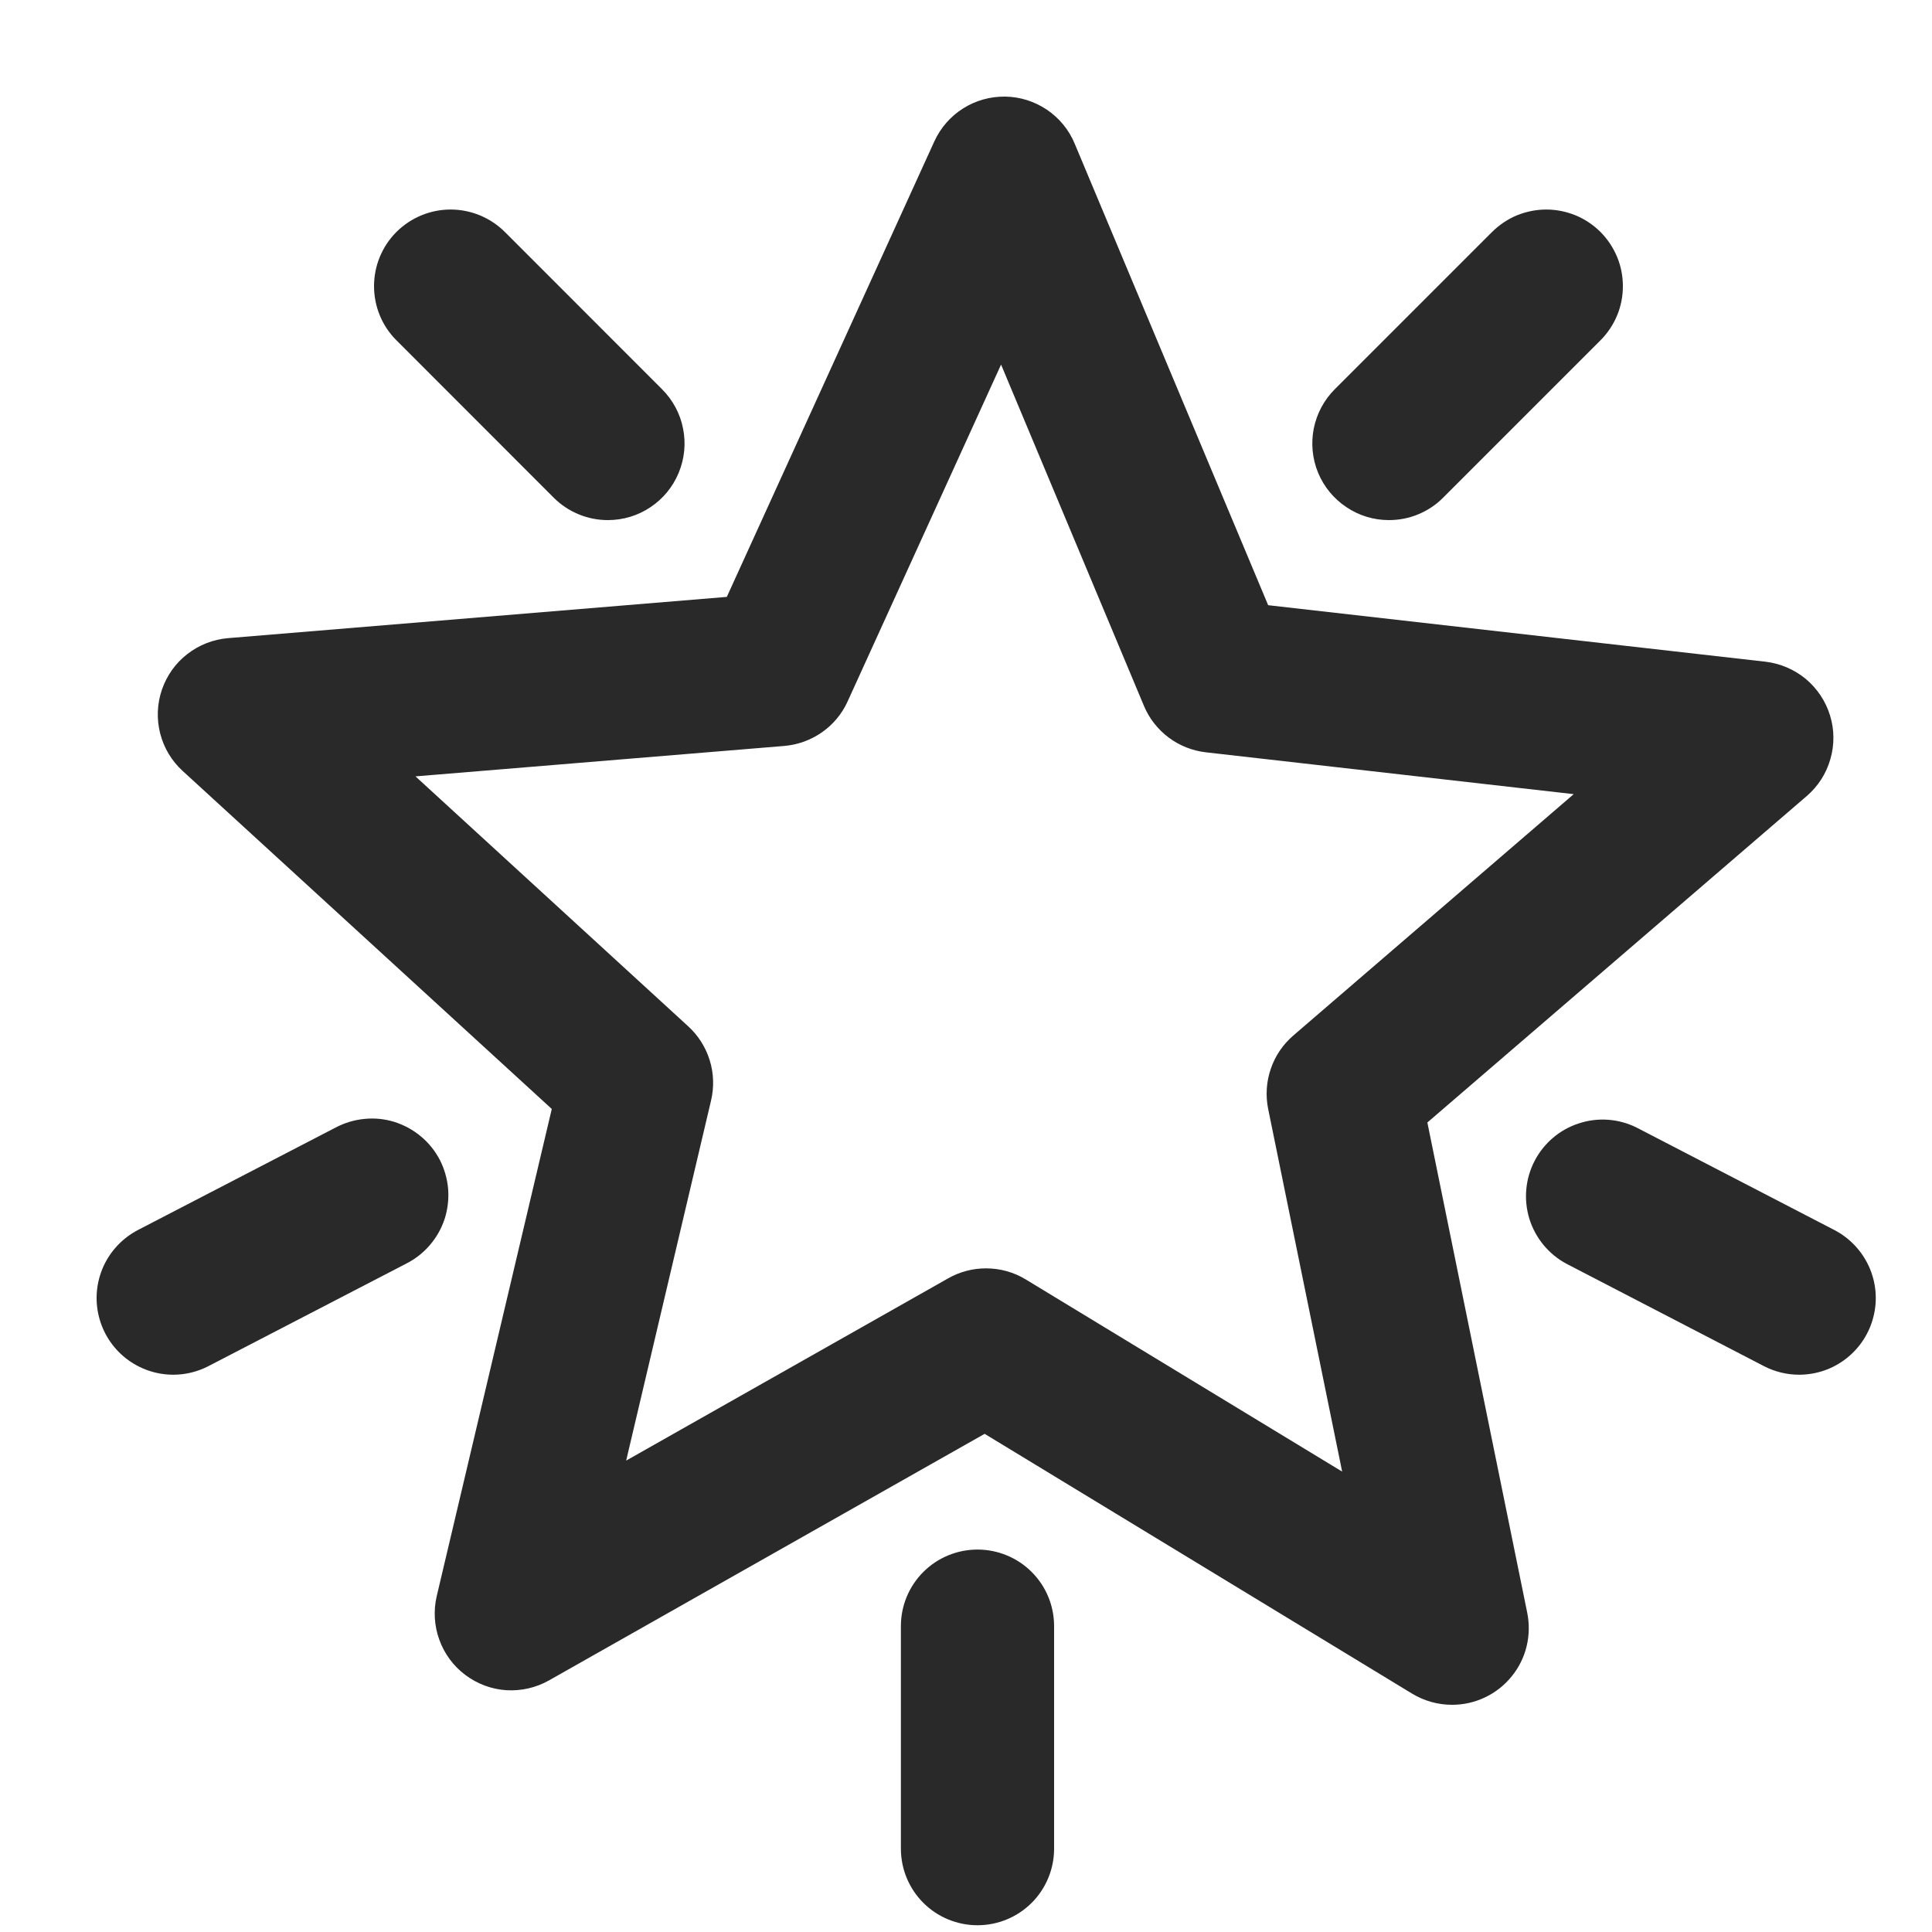
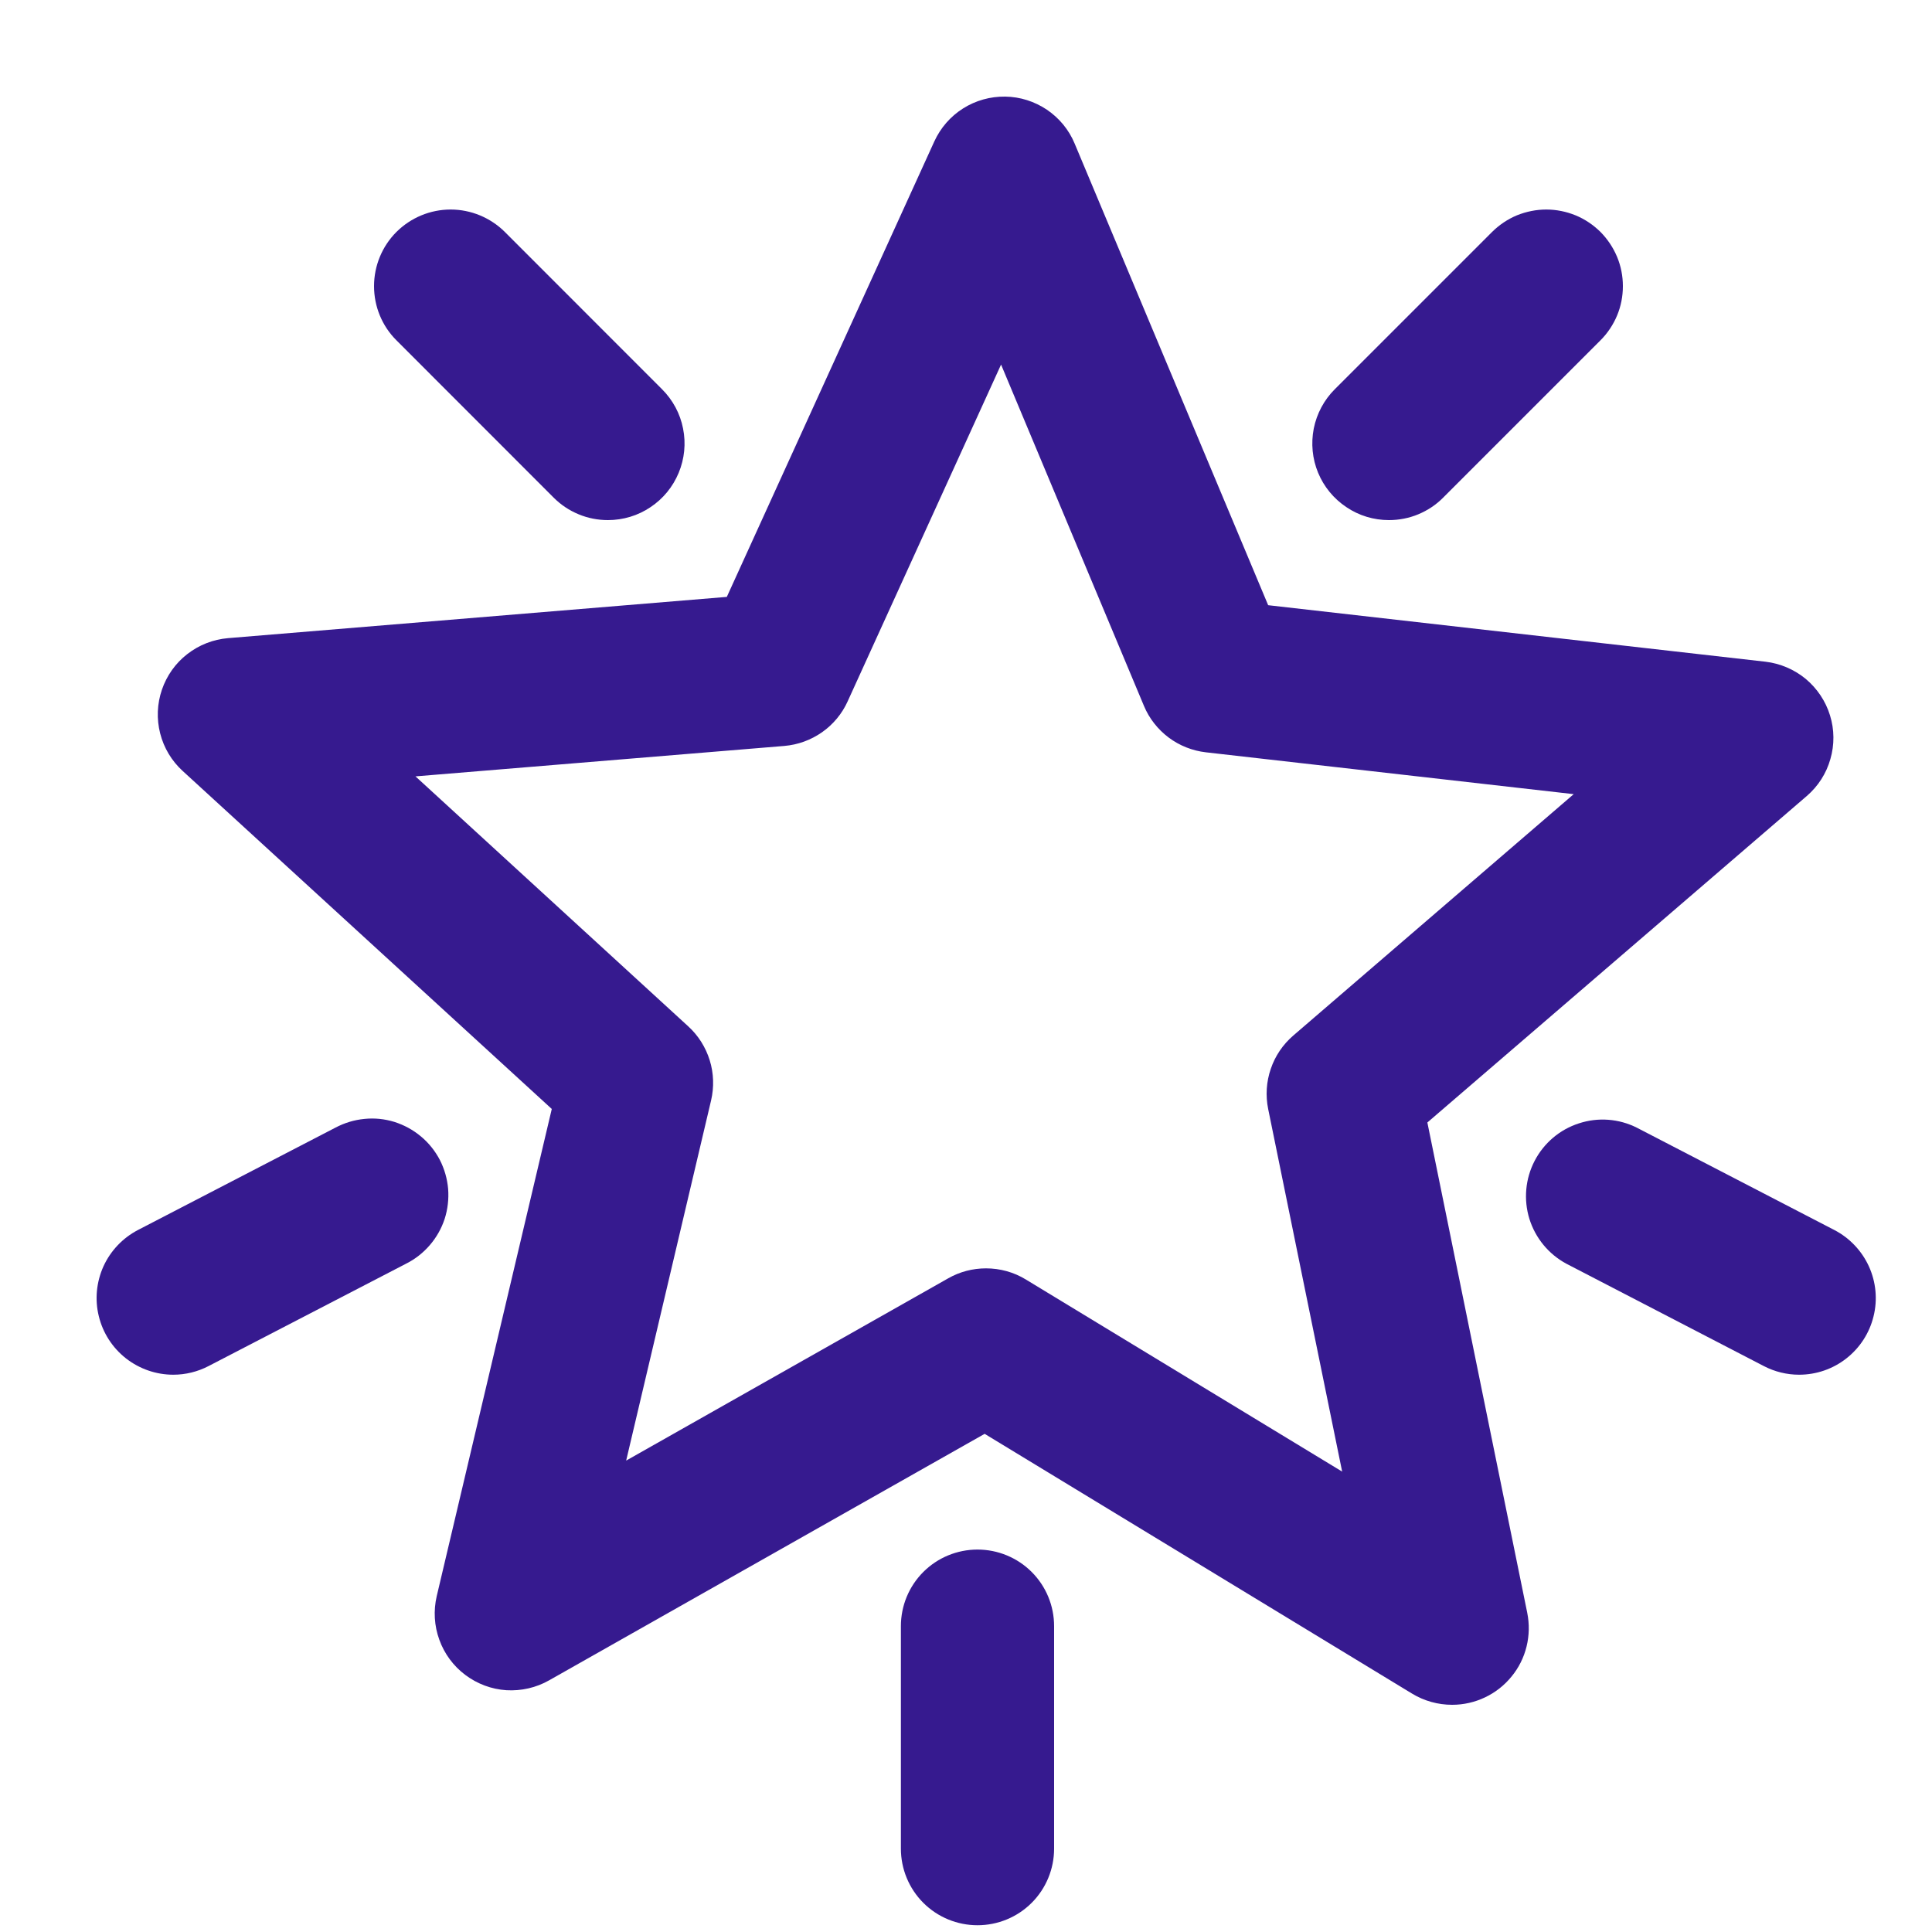
<svg xmlns="http://www.w3.org/2000/svg" width="20" height="20" viewBox="0 0 20 20" fill="none">
-   <path d="M15.032 17.648C14.886 17.648 14.743 17.608 14.619 17.533L10.193 14.843L5.684 17.395C5.55 17.471 5.396 17.506 5.242 17.497C5.088 17.487 4.941 17.432 4.817 17.339C4.694 17.247 4.6 17.12 4.548 16.975C4.495 16.83 4.486 16.673 4.521 16.523L5.712 11.48L1.891 7.981C1.777 7.877 1.696 7.742 1.658 7.592C1.62 7.443 1.626 7.286 1.676 7.14C1.726 6.994 1.817 6.865 1.939 6.771C2.061 6.676 2.207 6.619 2.361 6.606L7.524 6.179L9.672 1.464C9.736 1.324 9.839 1.205 9.969 1.123C10.1 1.04 10.251 0.998 10.406 1C10.56 1.002 10.71 1.05 10.838 1.136C10.966 1.223 11.066 1.344 11.125 1.487L13.128 6.265L18.276 6.85C18.429 6.868 18.574 6.93 18.693 7.028C18.811 7.127 18.899 7.258 18.944 7.405C18.99 7.552 18.991 7.71 18.948 7.858C18.906 8.007 18.821 8.139 18.704 8.24L14.776 11.62L15.81 16.696C15.833 16.811 15.831 16.93 15.803 17.044C15.775 17.159 15.722 17.265 15.647 17.356C15.573 17.447 15.479 17.521 15.373 17.571C15.266 17.622 15.15 17.648 15.033 17.648L15.032 17.648ZM10.207 13.13C10.352 13.13 10.495 13.169 10.619 13.245L13.894 15.234L13.128 11.48C13.1 11.342 13.109 11.198 13.155 11.065C13.2 10.931 13.281 10.812 13.388 10.72L16.291 8.221L12.484 7.788C12.344 7.772 12.21 7.719 12.098 7.635C11.985 7.55 11.896 7.437 11.842 7.307L10.363 3.774L8.775 7.26C8.717 7.389 8.625 7.499 8.51 7.58C8.394 7.661 8.26 7.71 8.119 7.722L4.301 8.037L7.125 10.625C7.229 10.72 7.305 10.841 7.347 10.976C7.389 11.111 7.393 11.255 7.361 11.392L6.482 15.12L9.816 13.233C9.935 13.165 10.07 13.13 10.207 13.13Z" fill="#292929" />
-   <path d="M6.293 5.384C6.189 5.384 6.086 5.364 5.99 5.324C5.893 5.284 5.806 5.226 5.732 5.152L4.104 3.523C3.955 3.375 3.872 3.173 3.872 2.962C3.872 2.752 3.955 2.55 4.104 2.401C4.253 2.253 4.454 2.169 4.665 2.169C4.875 2.169 5.077 2.253 5.226 2.401L6.854 4.03C6.965 4.141 7.041 4.282 7.071 4.436C7.102 4.59 7.086 4.749 7.026 4.894C6.966 5.039 6.865 5.163 6.734 5.25C6.604 5.338 6.45 5.384 6.293 5.384Z" fill="#292929" />
-   <path d="M10.119 19.93C9.909 19.93 9.707 19.847 9.558 19.698C9.409 19.549 9.326 19.347 9.326 19.137V16.834C9.326 16.623 9.409 16.422 9.558 16.273C9.707 16.124 9.909 16.041 10.119 16.041C10.329 16.041 10.531 16.124 10.68 16.273C10.829 16.422 10.912 16.623 10.912 16.834V19.137C10.912 19.347 10.829 19.549 10.68 19.698C10.531 19.847 10.329 19.93 10.119 19.93Z" fill="#292929" />
-   <path d="M18.624 14.231C18.497 14.231 18.372 14.2 18.26 14.142L16.215 13.082C16.031 12.983 15.894 12.816 15.832 12.617C15.771 12.418 15.79 12.203 15.886 12.018C15.982 11.833 16.146 11.693 16.345 11.629C16.543 11.564 16.758 11.58 16.945 11.674L18.989 12.733C19.147 12.815 19.273 12.948 19.347 13.11C19.42 13.271 19.438 13.453 19.395 13.626C19.353 13.799 19.254 13.952 19.114 14.062C18.974 14.172 18.802 14.231 18.624 14.231H18.624Z" fill="#292929" />
-   <path d="M1.794 14.231C1.616 14.231 1.444 14.171 1.304 14.062C1.164 13.952 1.065 13.799 1.023 13.626C0.98 13.453 0.998 13.271 1.071 13.109C1.145 12.947 1.271 12.815 1.428 12.733L3.473 11.673C3.566 11.624 3.667 11.593 3.772 11.583C3.877 11.572 3.982 11.583 4.083 11.614C4.183 11.646 4.276 11.696 4.357 11.764C4.438 11.831 4.504 11.914 4.553 12.007C4.601 12.101 4.63 12.203 4.639 12.307C4.647 12.412 4.635 12.518 4.603 12.618C4.57 12.718 4.518 12.81 4.449 12.89C4.381 12.969 4.297 13.035 4.203 13.082L2.158 14.142C2.046 14.2 1.921 14.231 1.794 14.231Z" fill="#292929" />
-   <path d="M14.378 5.384C14.221 5.384 14.068 5.338 13.938 5.25C13.807 5.163 13.705 5.039 13.645 4.894C13.585 4.749 13.57 4.59 13.6 4.436C13.631 4.282 13.706 4.141 13.817 4.03L15.446 2.401C15.52 2.328 15.607 2.269 15.703 2.229C15.8 2.19 15.903 2.169 16.007 2.169C16.111 2.169 16.214 2.19 16.31 2.229C16.407 2.269 16.494 2.328 16.568 2.401C16.641 2.475 16.7 2.563 16.74 2.659C16.78 2.755 16.8 2.858 16.8 2.962C16.8 3.067 16.78 3.17 16.74 3.266C16.7 3.362 16.641 3.45 16.568 3.523L14.939 5.152C14.866 5.226 14.778 5.284 14.682 5.324C14.586 5.364 14.482 5.384 14.378 5.384Z" fill="#292929" />
+   <path d="M15.032 17.648C14.886 17.648 14.743 17.608 14.619 17.533L10.193 14.843L5.684 17.395C5.55 17.471 5.396 17.506 5.242 17.497C5.088 17.487 4.941 17.432 4.817 17.339C4.694 17.247 4.6 17.12 4.548 16.975C4.495 16.83 4.486 16.673 4.521 16.523L5.712 11.48L1.891 7.981C1.777 7.877 1.696 7.742 1.658 7.592C1.62 7.443 1.626 7.286 1.676 7.14C1.726 6.994 1.817 6.865 1.939 6.771C2.061 6.676 2.207 6.619 2.361 6.606L7.524 6.179L9.672 1.464C9.736 1.324 9.839 1.205 9.969 1.123C10.1 1.04 10.251 0.998 10.406 1C10.56 1.002 10.71 1.05 10.838 1.136C10.966 1.223 11.066 1.344 11.125 1.487L13.128 6.265L18.276 6.85C18.429 6.868 18.574 6.93 18.693 7.028C18.811 7.127 18.899 7.258 18.944 7.405C18.99 7.552 18.991 7.71 18.948 7.858C18.906 8.007 18.821 8.139 18.704 8.24L14.776 11.62L15.81 16.696C15.833 16.811 15.831 16.93 15.803 17.044C15.775 17.159 15.722 17.265 15.647 17.356C15.573 17.447 15.479 17.521 15.373 17.571C15.266 17.622 15.15 17.648 15.033 17.648L15.032 17.648ZM10.207 13.13C10.352 13.13 10.495 13.169 10.619 13.245L13.894 15.234L13.128 11.48C13.1 11.342 13.109 11.198 13.155 11.065C13.2 10.931 13.281 10.812 13.388 10.72L16.291 8.221L12.484 7.788C12.344 7.772 12.21 7.719 12.098 7.635C11.985 7.55 11.896 7.437 11.842 7.307L10.363 3.774L8.775 7.26C8.717 7.389 8.625 7.499 8.51 7.58C8.394 7.661 8.26 7.71 8.119 7.722L4.301 8.037L7.125 10.625C7.229 10.72 7.305 10.841 7.347 10.976C7.389 11.111 7.393 11.255 7.361 11.392L6.482 15.12L9.816 13.233C9.935 13.165 10.07 13.13 10.207 13.13Z" fill="#361A8F" />
+   <path d="M6.293 5.384C6.189 5.384 6.086 5.364 5.99 5.324C5.893 5.284 5.806 5.226 5.732 5.152L4.104 3.523C3.955 3.375 3.872 3.173 3.872 2.962C3.872 2.752 3.955 2.55 4.104 2.401C4.253 2.253 4.454 2.169 4.665 2.169C4.875 2.169 5.077 2.253 5.226 2.401L6.854 4.03C6.965 4.141 7.041 4.282 7.071 4.436C7.102 4.59 7.086 4.749 7.026 4.894C6.966 5.039 6.865 5.163 6.734 5.25C6.604 5.338 6.45 5.384 6.293 5.384Z" fill="#361A8F" />
+   <path d="M10.119 19.93C9.909 19.93 9.707 19.847 9.558 19.698C9.409 19.549 9.326 19.347 9.326 19.137V16.834C9.326 16.623 9.409 16.422 9.558 16.273C9.707 16.124 9.909 16.041 10.119 16.041C10.329 16.041 10.531 16.124 10.68 16.273C10.829 16.422 10.912 16.623 10.912 16.834V19.137C10.912 19.347 10.829 19.549 10.68 19.698C10.531 19.847 10.329 19.93 10.119 19.93Z" fill="#361A8F" />
+   <path d="M18.624 14.231C18.497 14.231 18.372 14.2 18.26 14.142L16.215 13.082C16.031 12.983 15.894 12.816 15.832 12.617C15.771 12.418 15.79 12.203 15.886 12.018C15.982 11.833 16.146 11.693 16.345 11.629C16.543 11.564 16.758 11.58 16.945 11.674L18.989 12.733C19.147 12.815 19.273 12.948 19.347 13.11C19.42 13.271 19.438 13.453 19.395 13.626C19.353 13.799 19.254 13.952 19.114 14.062C18.974 14.172 18.802 14.231 18.624 14.231H18.624Z" fill="#361A8F" />
+   <path d="M1.794 14.231C1.616 14.231 1.444 14.171 1.304 14.062C1.164 13.952 1.065 13.799 1.023 13.626C0.98 13.453 0.998 13.271 1.071 13.109C1.145 12.947 1.271 12.815 1.428 12.733L3.473 11.673C3.566 11.624 3.667 11.593 3.772 11.583C3.877 11.572 3.982 11.583 4.083 11.614C4.183 11.646 4.276 11.696 4.357 11.764C4.438 11.831 4.504 11.914 4.553 12.007C4.601 12.101 4.63 12.203 4.639 12.307C4.647 12.412 4.635 12.518 4.603 12.618C4.57 12.718 4.518 12.81 4.449 12.89C4.381 12.969 4.297 13.035 4.203 13.082L2.158 14.142C2.046 14.2 1.921 14.231 1.794 14.231Z" fill="#361A8F" />
+   <path d="M14.378 5.384C14.221 5.384 14.068 5.338 13.938 5.25C13.807 5.163 13.705 5.039 13.645 4.894C13.585 4.749 13.57 4.59 13.6 4.436C13.631 4.282 13.706 4.141 13.817 4.03L15.446 2.401C15.52 2.328 15.607 2.269 15.703 2.229C15.8 2.19 15.903 2.169 16.007 2.169C16.111 2.169 16.214 2.19 16.31 2.229C16.407 2.269 16.494 2.328 16.568 2.401C16.641 2.475 16.7 2.563 16.74 2.659C16.78 2.755 16.8 2.858 16.8 2.962C16.8 3.067 16.78 3.17 16.74 3.266C16.7 3.362 16.641 3.45 16.568 3.523L14.939 5.152C14.866 5.226 14.778 5.284 14.682 5.324C14.586 5.364 14.482 5.384 14.378 5.384Z" fill="#361A8F" />
</svg>
